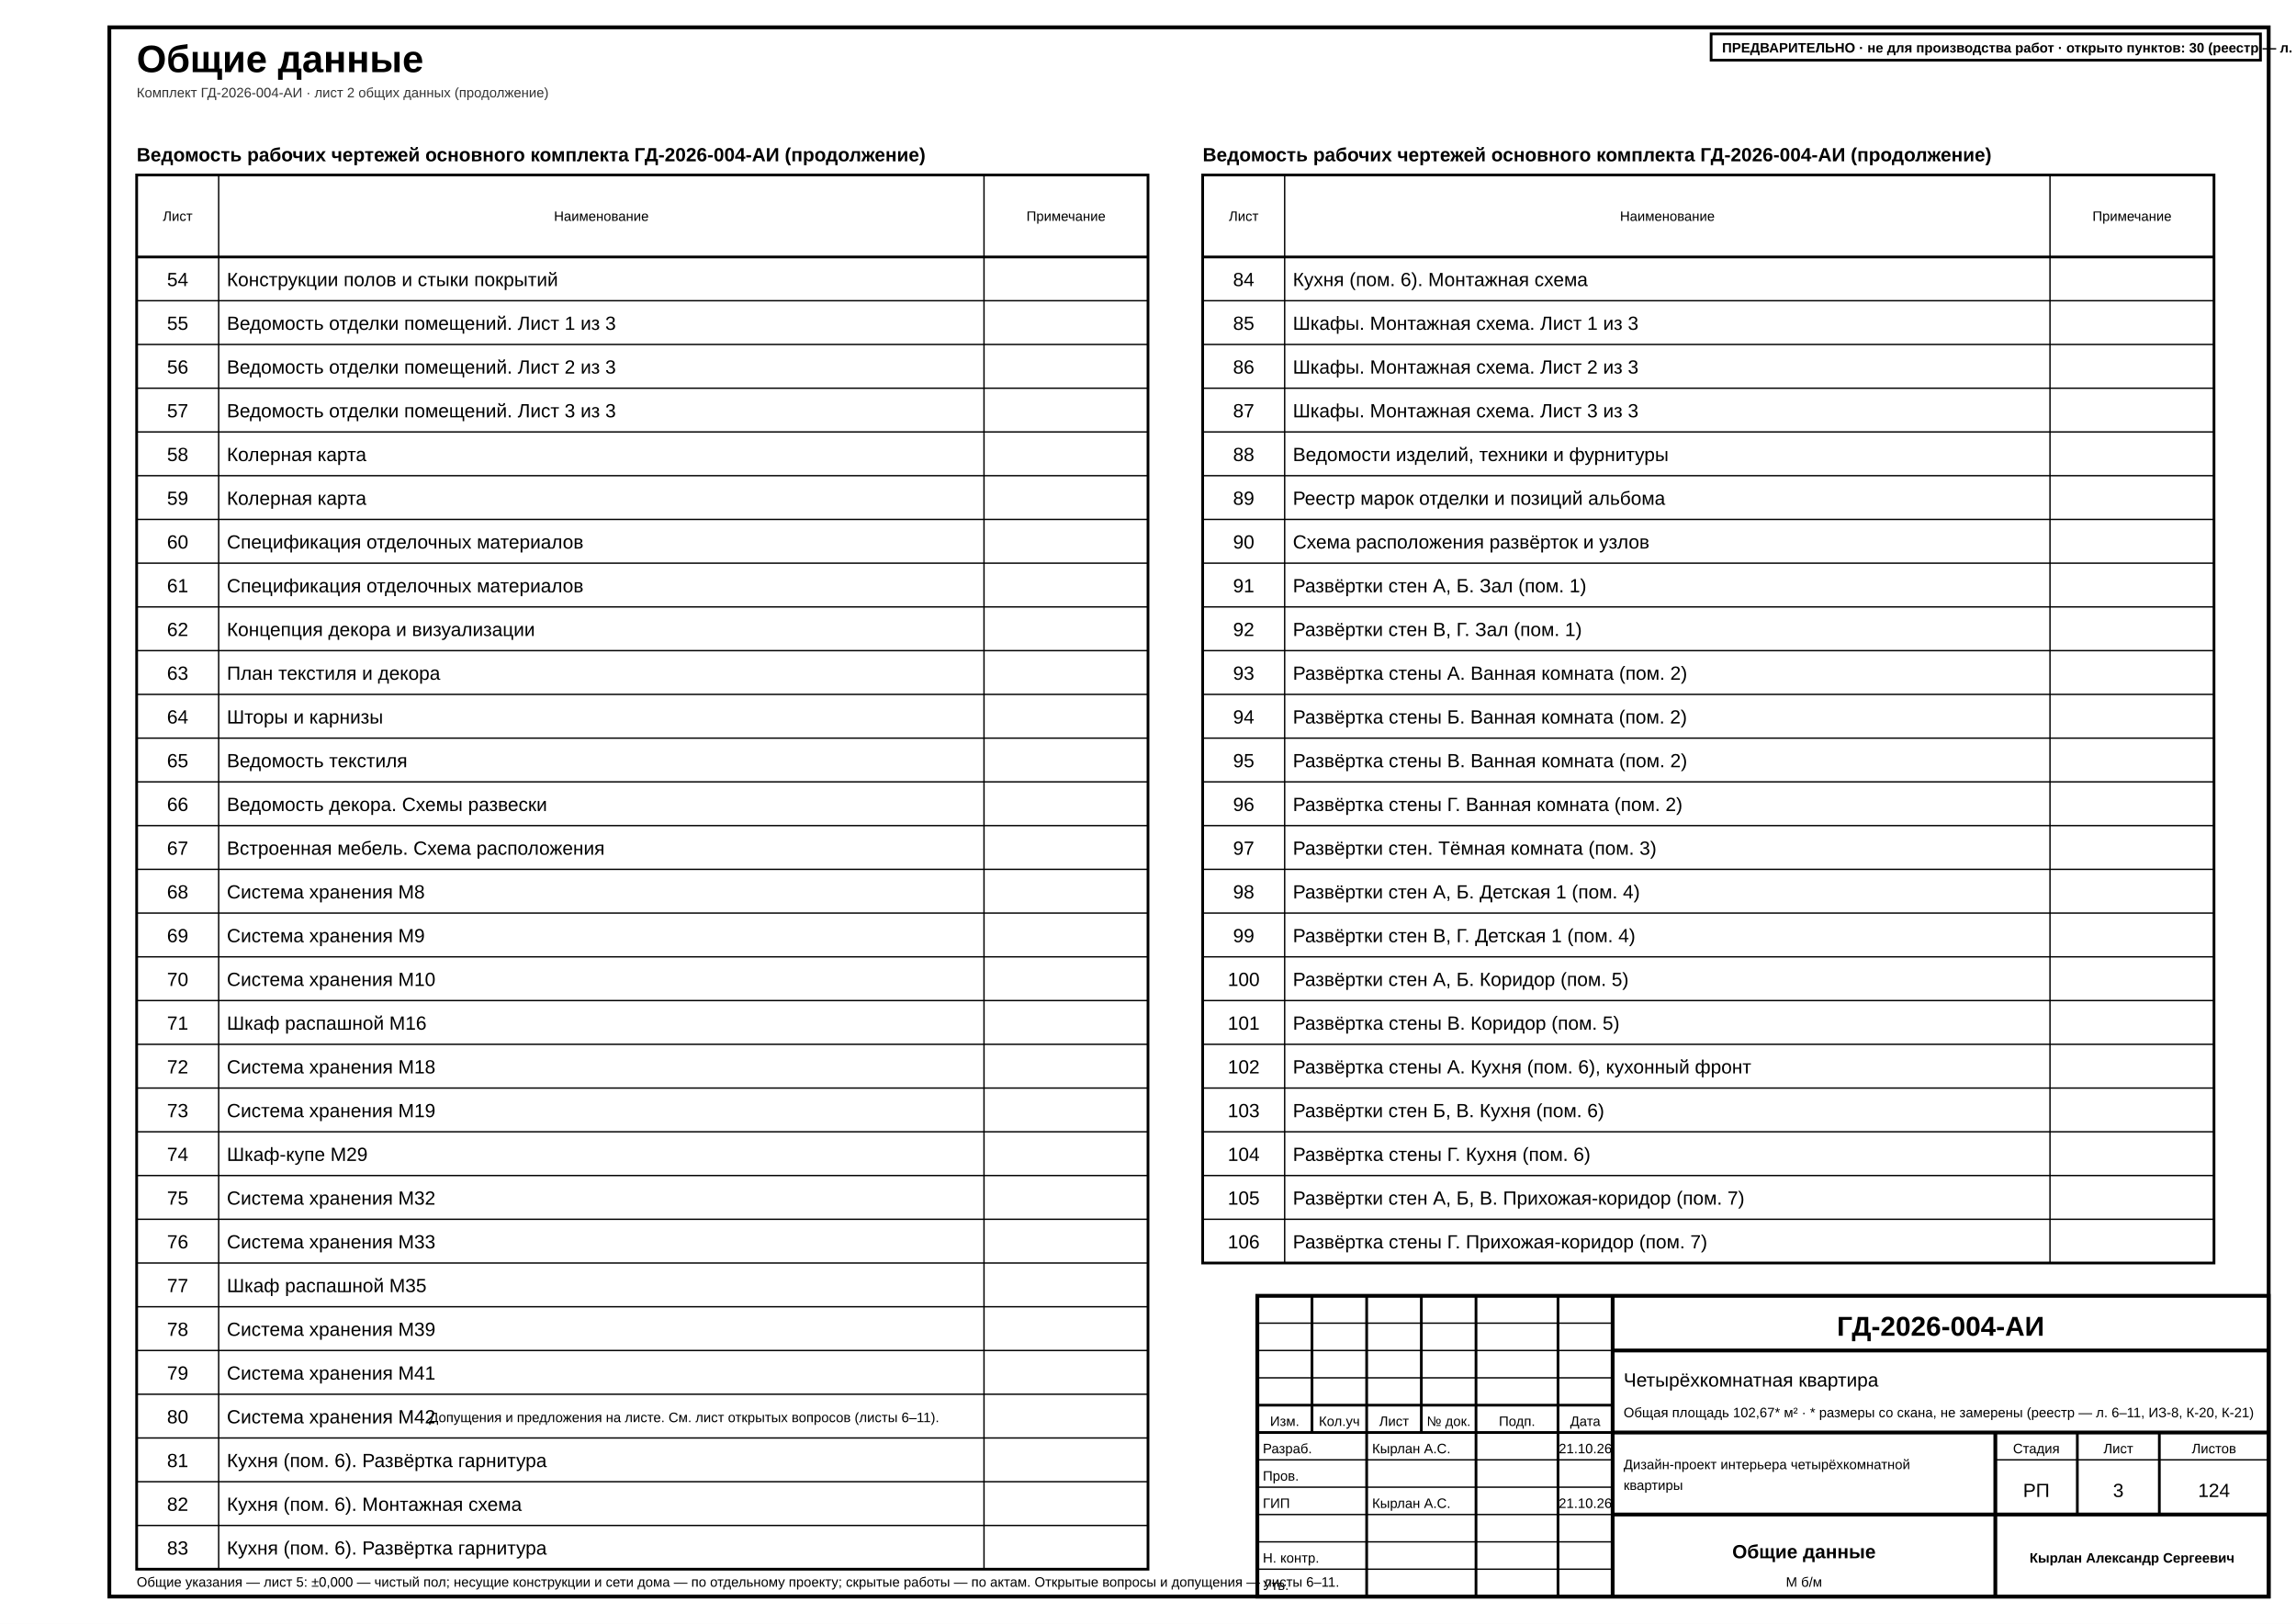
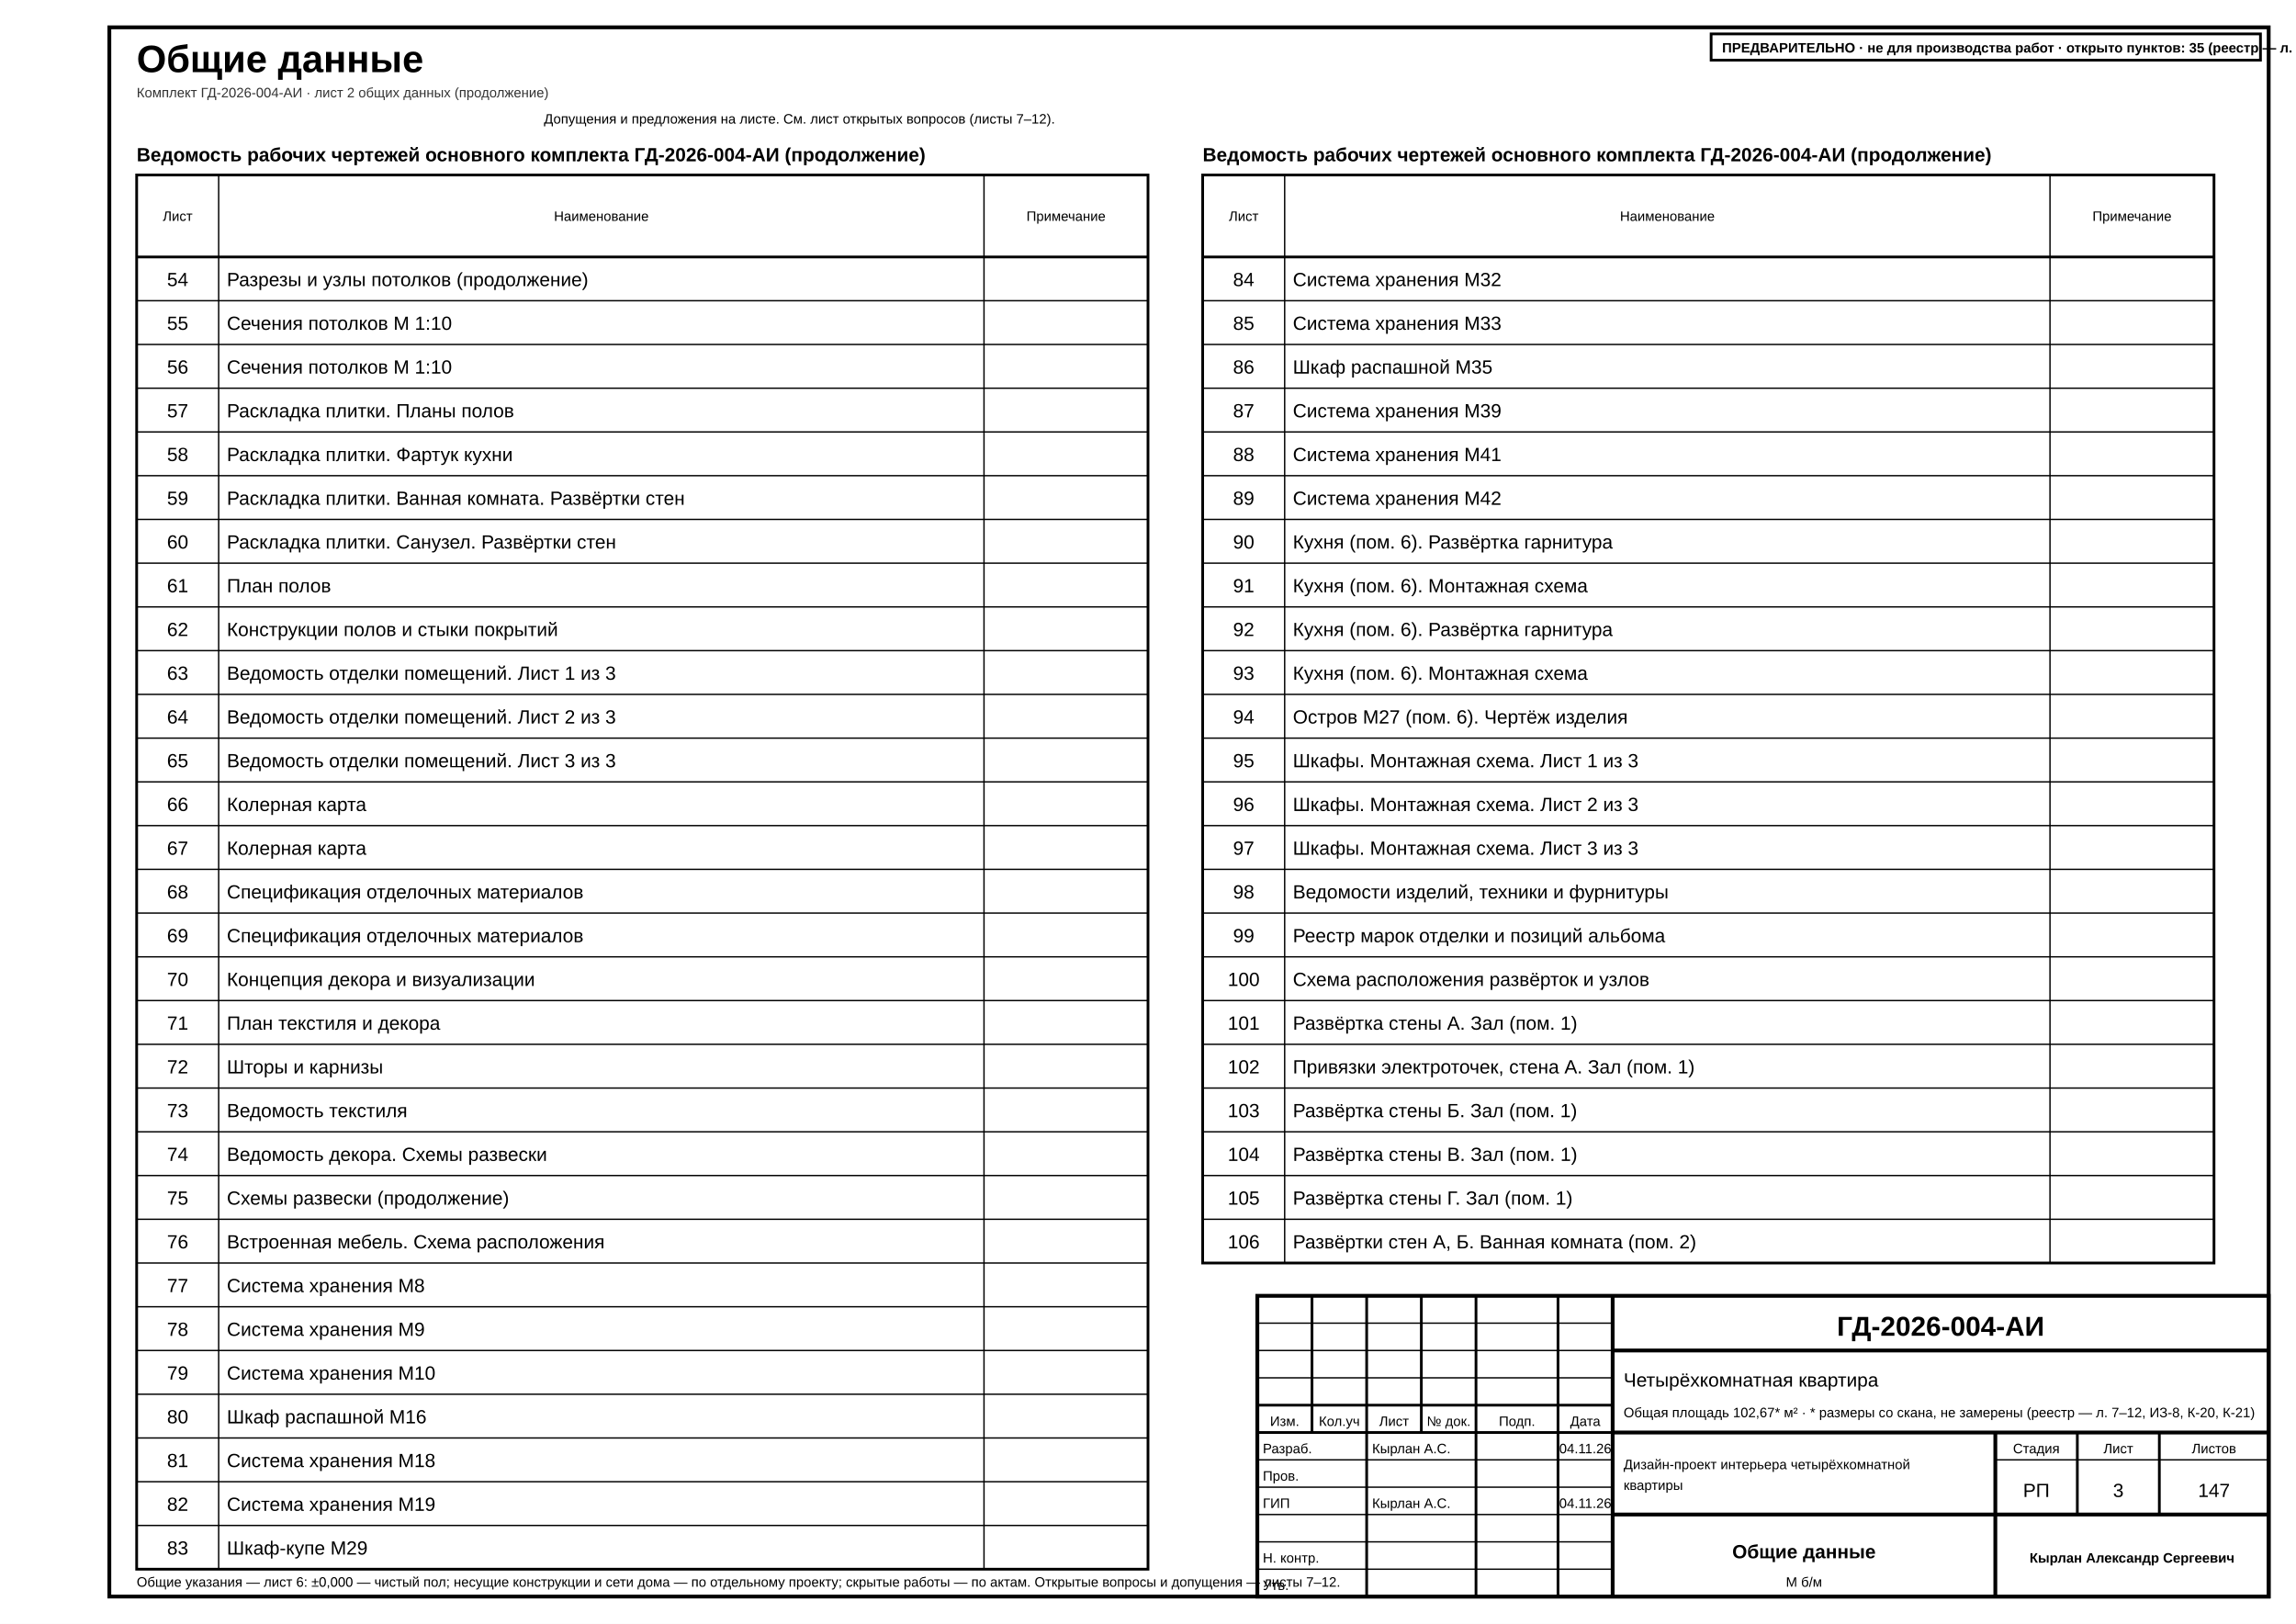
- <svg xmlns="http://www.w3.org/2000/svg" width="420mm" height="297mm" viewBox="0 0 420 297" font-family="'GOST type A','ISOCPEUR','Arial Narrow',Arial,sans-serif" data-sheet="general" data-scale="б/м">
+ <svg xmlns="http://www.w3.org/2000/svg" width="420mm" height="297mm" viewBox="0 0 420 297" font-family="'GOST type A','ISOCPEUR','Arial Narrow',Arial,sans-serif" data-title="Общие данные" data-sheet="general" data-scale="б/м">
  <rect width="420" height="297" fill="#fff" />
  <rect x="20" y="5" width="395" height="287" fill="none" stroke="#000" stroke-width="0.7" />
-   <text x="25" y="13.2" font-size="7" font-weight="700" fill="#000">Общие данные</text>
+   <g data-el="sheet-title">
+     <text x="25" y="13.2" font-size="7" font-weight="700" fill="#000">Общие данные</text>
+   </g>
  <text x="25" y="17.8" font-size="2.5" fill="#333">Комплект ГД-2026-004-АИ · лист 2 общих данных (продолжение)</text>
  <g data-el="sheet-list">
    <text x="25" y="29.5" font-size="3.5" font-weight="700" fill="#000">Ведомость рабочих чертежей основного комплекта ГД-2026-004-АИ (продолжение)</text>
    <rect x="25" y="32" width="185" height="255" fill="none" stroke="#000" stroke-width="0.5" />
    <line x1="25" y1="47" x2="210" y2="47" stroke="#000" stroke-width="0.5" />
    <text x="32.5" y="40.4" font-size="2.5" text-anchor="middle" fill="#000">Лист</text>
    <line x1="40" y1="32" x2="40" y2="287" stroke="#000" stroke-width="0.25" />
    <text x="110" y="40.4" font-size="2.5" text-anchor="middle" fill="#000">Наименование</text>
    <line x1="180" y1="32" x2="180" y2="287" stroke="#000" stroke-width="0.25" />
    <text x="195" y="40.4" font-size="2.5" text-anchor="middle" fill="#000">Примечание</text>
-     <g data-no="54" data-title="Конструкции полов и стыки покрытий">
+     <g data-no="54" data-title="Разрезы и узлы потолков (продолжение)">
      <text x="32.5" y="52.33" font-size="3.5" text-anchor="middle" fill="#000">54</text>
-       <text x="41.5" y="52.33" font-size="3.5" fill="#000">Конструкции полов и стыки покрытий</text>
+       <text x="41.5" y="52.33" font-size="3.5" fill="#000">Разрезы и узлы потолков (продолжение)</text>
    </g>
    <line x1="25" y1="55" x2="210" y2="55" stroke="#000" stroke-width="0.25" />
-     <g data-no="55" data-title="Ведомость отделки помещений. Лист 1 из 3">
+     <g data-no="55" data-title="Сечения потолков М 1:10">
      <text x="32.5" y="60.33" font-size="3.5" text-anchor="middle" fill="#000">55</text>
-       <text x="41.5" y="60.33" font-size="3.5" fill="#000">Ведомость отделки помещений. Лист 1 из 3</text>
+       <text x="41.5" y="60.33" font-size="3.5" fill="#000">Сечения потолков М 1:10</text>
    </g>
    <line x1="25" y1="63" x2="210" y2="63" stroke="#000" stroke-width="0.25" />
-     <g data-no="56" data-title="Ведомость отделки помещений. Лист 2 из 3">
+     <g data-no="56" data-title="Сечения потолков М 1:10">
      <text x="32.5" y="68.33" font-size="3.5" text-anchor="middle" fill="#000">56</text>
-       <text x="41.5" y="68.33" font-size="3.5" fill="#000">Ведомость отделки помещений. Лист 2 из 3</text>
+       <text x="41.5" y="68.33" font-size="3.5" fill="#000">Сечения потолков М 1:10</text>
    </g>
    <line x1="25" y1="71" x2="210" y2="71" stroke="#000" stroke-width="0.25" />
-     <g data-no="57" data-title="Ведомость отделки помещений. Лист 3 из 3">
+     <g data-no="57" data-title="Раскладка плитки. Планы полов">
      <text x="32.5" y="76.33" font-size="3.5" text-anchor="middle" fill="#000">57</text>
-       <text x="41.5" y="76.33" font-size="3.5" fill="#000">Ведомость отделки помещений. Лист 3 из 3</text>
+       <text x="41.5" y="76.33" font-size="3.5" fill="#000">Раскладка плитки. Планы полов</text>
    </g>
    <line x1="25" y1="79" x2="210" y2="79" stroke="#000" stroke-width="0.25" />
-     <g data-no="58" data-title="Колерная карта">
+     <g data-no="58" data-title="Раскладка плитки. Фартук кухни">
      <text x="32.5" y="84.33" font-size="3.5" text-anchor="middle" fill="#000">58</text>
-       <text x="41.5" y="84.33" font-size="3.5" fill="#000">Колерная карта</text>
+       <text x="41.5" y="84.33" font-size="3.5" fill="#000">Раскладка плитки. Фартук кухни</text>
    </g>
    <line x1="25" y1="87" x2="210" y2="87" stroke="#000" stroke-width="0.25" />
-     <g data-no="59" data-title="Колерная карта">
+     <g data-no="59" data-title="Раскладка плитки. Ванная комната. Развёртки стен">
      <text x="32.5" y="92.33" font-size="3.5" text-anchor="middle" fill="#000">59</text>
-       <text x="41.5" y="92.33" font-size="3.5" fill="#000">Колерная карта</text>
+       <text x="41.5" y="92.33" font-size="3.5" fill="#000">Раскладка плитки. Ванная комната. Развёртки стен</text>
    </g>
    <line x1="25" y1="95" x2="210" y2="95" stroke="#000" stroke-width="0.25" />
-     <g data-no="60" data-title="Спецификация отделочных материалов">
+     <g data-no="60" data-title="Раскладка плитки. Санузел. Развёртки стен">
      <text x="32.5" y="100.33" font-size="3.5" text-anchor="middle" fill="#000">60</text>
-       <text x="41.5" y="100.33" font-size="3.5" fill="#000">Спецификация отделочных материалов</text>
+       <text x="41.5" y="100.33" font-size="3.5" fill="#000">Раскладка плитки. Санузел. Развёртки стен</text>
    </g>
    <line x1="25" y1="103" x2="210" y2="103" stroke="#000" stroke-width="0.25" />
-     <g data-no="61" data-title="Спецификация отделочных материалов">
+     <g data-no="61" data-title="План полов">
      <text x="32.5" y="108.33" font-size="3.5" text-anchor="middle" fill="#000">61</text>
-       <text x="41.5" y="108.33" font-size="3.5" fill="#000">Спецификация отделочных материалов</text>
+       <text x="41.5" y="108.33" font-size="3.5" fill="#000">План полов</text>
    </g>
    <line x1="25" y1="111" x2="210" y2="111" stroke="#000" stroke-width="0.25" />
-     <g data-no="62" data-title="Концепция декора и визуализации">
+     <g data-no="62" data-title="Конструкции полов и стыки покрытий">
      <text x="32.5" y="116.33" font-size="3.5" text-anchor="middle" fill="#000">62</text>
-       <text x="41.5" y="116.33" font-size="3.5" fill="#000">Концепция декора и визуализации</text>
+       <text x="41.5" y="116.33" font-size="3.5" fill="#000">Конструкции полов и стыки покрытий</text>
    </g>
    <line x1="25" y1="119" x2="210" y2="119" stroke="#000" stroke-width="0.25" />
-     <g data-no="63" data-title="План текстиля и декора">
+     <g data-no="63" data-title="Ведомость отделки помещений. Лист 1 из 3">
      <text x="32.5" y="124.33" font-size="3.5" text-anchor="middle" fill="#000">63</text>
-       <text x="41.5" y="124.33" font-size="3.5" fill="#000">План текстиля и декора</text>
+       <text x="41.5" y="124.33" font-size="3.5" fill="#000">Ведомость отделки помещений. Лист 1 из 3</text>
    </g>
    <line x1="25" y1="127" x2="210" y2="127" stroke="#000" stroke-width="0.25" />
-     <g data-no="64" data-title="Шторы и карнизы">
+     <g data-no="64" data-title="Ведомость отделки помещений. Лист 2 из 3">
      <text x="32.5" y="132.33" font-size="3.5" text-anchor="middle" fill="#000">64</text>
-       <text x="41.5" y="132.33" font-size="3.5" fill="#000">Шторы и карнизы</text>
+       <text x="41.5" y="132.33" font-size="3.5" fill="#000">Ведомость отделки помещений. Лист 2 из 3</text>
    </g>
    <line x1="25" y1="135" x2="210" y2="135" stroke="#000" stroke-width="0.25" />
-     <g data-no="65" data-title="Ведомость текстиля">
+     <g data-no="65" data-title="Ведомость отделки помещений. Лист 3 из 3">
      <text x="32.5" y="140.33" font-size="3.5" text-anchor="middle" fill="#000">65</text>
-       <text x="41.5" y="140.33" font-size="3.5" fill="#000">Ведомость текстиля</text>
+       <text x="41.5" y="140.33" font-size="3.5" fill="#000">Ведомость отделки помещений. Лист 3 из 3</text>
    </g>
    <line x1="25" y1="143" x2="210" y2="143" stroke="#000" stroke-width="0.25" />
-     <g data-no="66" data-title="Ведомость декора. Схемы развески">
+     <g data-no="66" data-title="Колерная карта">
      <text x="32.5" y="148.33" font-size="3.5" text-anchor="middle" fill="#000">66</text>
-       <text x="41.5" y="148.33" font-size="3.5" fill="#000">Ведомость декора. Схемы развески</text>
+       <text x="41.5" y="148.33" font-size="3.5" fill="#000">Колерная карта</text>
    </g>
    <line x1="25" y1="151" x2="210" y2="151" stroke="#000" stroke-width="0.25" />
-     <g data-no="67" data-title="Встроенная мебель. Схема расположения">
+     <g data-no="67" data-title="Колерная карта">
      <text x="32.5" y="156.33" font-size="3.5" text-anchor="middle" fill="#000">67</text>
-       <text x="41.5" y="156.33" font-size="3.5" fill="#000">Встроенная мебель. Схема расположения</text>
+       <text x="41.5" y="156.33" font-size="3.5" fill="#000">Колерная карта</text>
    </g>
    <line x1="25" y1="159" x2="210" y2="159" stroke="#000" stroke-width="0.25" />
-     <g data-no="68" data-title="Система хранения М8">
+     <g data-no="68" data-title="Спецификация отделочных материалов">
      <text x="32.5" y="164.33" font-size="3.5" text-anchor="middle" fill="#000">68</text>
-       <text x="41.5" y="164.33" font-size="3.5" fill="#000">Система хранения М8</text>
+       <text x="41.5" y="164.33" font-size="3.5" fill="#000">Спецификация отделочных материалов</text>
    </g>
    <line x1="25" y1="167" x2="210" y2="167" stroke="#000" stroke-width="0.25" />
-     <g data-no="69" data-title="Система хранения М9">
+     <g data-no="69" data-title="Спецификация отделочных материалов">
      <text x="32.5" y="172.33" font-size="3.5" text-anchor="middle" fill="#000">69</text>
-       <text x="41.5" y="172.33" font-size="3.5" fill="#000">Система хранения М9</text>
+       <text x="41.5" y="172.33" font-size="3.5" fill="#000">Спецификация отделочных материалов</text>
    </g>
    <line x1="25" y1="175" x2="210" y2="175" stroke="#000" stroke-width="0.25" />
-     <g data-no="70" data-title="Система хранения М10">
+     <g data-no="70" data-title="Концепция декора и визуализации">
      <text x="32.5" y="180.33" font-size="3.5" text-anchor="middle" fill="#000">70</text>
-       <text x="41.5" y="180.33" font-size="3.5" fill="#000">Система хранения М10</text>
+       <text x="41.5" y="180.33" font-size="3.5" fill="#000">Концепция декора и визуализации</text>
    </g>
    <line x1="25" y1="183" x2="210" y2="183" stroke="#000" stroke-width="0.25" />
-     <g data-no="71" data-title="Шкаф распашной М16">
+     <g data-no="71" data-title="План текстиля и декора">
      <text x="32.5" y="188.33" font-size="3.5" text-anchor="middle" fill="#000">71</text>
-       <text x="41.5" y="188.33" font-size="3.5" fill="#000">Шкаф распашной М16</text>
+       <text x="41.5" y="188.33" font-size="3.5" fill="#000">План текстиля и декора</text>
    </g>
    <line x1="25" y1="191" x2="210" y2="191" stroke="#000" stroke-width="0.25" />
-     <g data-no="72" data-title="Система хранения М18">
+     <g data-no="72" data-title="Шторы и карнизы">
      <text x="32.5" y="196.33" font-size="3.5" text-anchor="middle" fill="#000">72</text>
-       <text x="41.5" y="196.33" font-size="3.5" fill="#000">Система хранения М18</text>
+       <text x="41.5" y="196.33" font-size="3.5" fill="#000">Шторы и карнизы</text>
    </g>
    <line x1="25" y1="199" x2="210" y2="199" stroke="#000" stroke-width="0.25" />
-     <g data-no="73" data-title="Система хранения М19">
+     <g data-no="73" data-title="Ведомость текстиля">
      <text x="32.5" y="204.33" font-size="3.5" text-anchor="middle" fill="#000">73</text>
-       <text x="41.5" y="204.33" font-size="3.5" fill="#000">Система хранения М19</text>
+       <text x="41.5" y="204.33" font-size="3.5" fill="#000">Ведомость текстиля</text>
    </g>
    <line x1="25" y1="207" x2="210" y2="207" stroke="#000" stroke-width="0.25" />
-     <g data-no="74" data-title="Шкаф-купе М29">
+     <g data-no="74" data-title="Ведомость декора. Схемы развески">
      <text x="32.5" y="212.33" font-size="3.5" text-anchor="middle" fill="#000">74</text>
-       <text x="41.5" y="212.33" font-size="3.5" fill="#000">Шкаф-купе М29</text>
+       <text x="41.5" y="212.33" font-size="3.5" fill="#000">Ведомость декора. Схемы развески</text>
    </g>
    <line x1="25" y1="215" x2="210" y2="215" stroke="#000" stroke-width="0.25" />
-     <g data-no="75" data-title="Система хранения М32">
+     <g data-no="75" data-title="Схемы развески (продолжение)">
      <text x="32.5" y="220.33" font-size="3.5" text-anchor="middle" fill="#000">75</text>
-       <text x="41.5" y="220.33" font-size="3.5" fill="#000">Система хранения М32</text>
+       <text x="41.5" y="220.33" font-size="3.5" fill="#000">Схемы развески (продолжение)</text>
    </g>
    <line x1="25" y1="223" x2="210" y2="223" stroke="#000" stroke-width="0.25" />
-     <g data-no="76" data-title="Система хранения М33">
+     <g data-no="76" data-title="Встроенная мебель. Схема расположения">
      <text x="32.5" y="228.33" font-size="3.5" text-anchor="middle" fill="#000">76</text>
-       <text x="41.5" y="228.33" font-size="3.5" fill="#000">Система хранения М33</text>
+       <text x="41.5" y="228.33" font-size="3.5" fill="#000">Встроенная мебель. Схема расположения</text>
    </g>
    <line x1="25" y1="231" x2="210" y2="231" stroke="#000" stroke-width="0.25" />
-     <g data-no="77" data-title="Шкаф распашной М35">
+     <g data-no="77" data-title="Система хранения М8">
      <text x="32.5" y="236.33" font-size="3.5" text-anchor="middle" fill="#000">77</text>
-       <text x="41.5" y="236.33" font-size="3.5" fill="#000">Шкаф распашной М35</text>
+       <text x="41.5" y="236.33" font-size="3.5" fill="#000">Система хранения М8</text>
    </g>
    <line x1="25" y1="239" x2="210" y2="239" stroke="#000" stroke-width="0.25" />
-     <g data-no="78" data-title="Система хранения М39">
+     <g data-no="78" data-title="Система хранения М9">
      <text x="32.5" y="244.33" font-size="3.5" text-anchor="middle" fill="#000">78</text>
-       <text x="41.5" y="244.33" font-size="3.5" fill="#000">Система хранения М39</text>
+       <text x="41.5" y="244.33" font-size="3.5" fill="#000">Система хранения М9</text>
    </g>
    <line x1="25" y1="247" x2="210" y2="247" stroke="#000" stroke-width="0.25" />
-     <g data-no="79" data-title="Система хранения М41">
+     <g data-no="79" data-title="Система хранения М10">
      <text x="32.5" y="252.33" font-size="3.5" text-anchor="middle" fill="#000">79</text>
-       <text x="41.5" y="252.33" font-size="3.5" fill="#000">Система хранения М41</text>
+       <text x="41.5" y="252.33" font-size="3.5" fill="#000">Система хранения М10</text>
    </g>
    <line x1="25" y1="255" x2="210" y2="255" stroke="#000" stroke-width="0.25" />
-     <g data-no="80" data-title="Система хранения М42">
+     <g data-no="80" data-title="Шкаф распашной М16">
      <text x="32.5" y="260.33" font-size="3.5" text-anchor="middle" fill="#000">80</text>
-       <text x="41.5" y="260.33" font-size="3.5" fill="#000">Система хранения М42</text>
+       <text x="41.5" y="260.33" font-size="3.5" fill="#000">Шкаф распашной М16</text>
    </g>
    <line x1="25" y1="263" x2="210" y2="263" stroke="#000" stroke-width="0.25" />
-     <g data-no="81" data-title="Кухня (пом. 6). Развёртка гарнитура">
+     <g data-no="81" data-title="Система хранения М18">
      <text x="32.5" y="268.33" font-size="3.5" text-anchor="middle" fill="#000">81</text>
-       <text x="41.5" y="268.33" font-size="3.5" fill="#000">Кухня (пом. 6). Развёртка гарнитура</text>
+       <text x="41.5" y="268.33" font-size="3.5" fill="#000">Система хранения М18</text>
    </g>
    <line x1="25" y1="271" x2="210" y2="271" stroke="#000" stroke-width="0.25" />
-     <g data-no="82" data-title="Кухня (пом. 6). Монтажная схема">
+     <g data-no="82" data-title="Система хранения М19">
      <text x="32.5" y="276.33" font-size="3.5" text-anchor="middle" fill="#000">82</text>
-       <text x="41.5" y="276.33" font-size="3.5" fill="#000">Кухня (пом. 6). Монтажная схема</text>
+       <text x="41.5" y="276.33" font-size="3.5" fill="#000">Система хранения М19</text>
    </g>
    <line x1="25" y1="279" x2="210" y2="279" stroke="#000" stroke-width="0.25" />
-     <g data-no="83" data-title="Кухня (пом. 6). Развёртка гарнитура">
+     <g data-no="83" data-title="Шкаф-купе М29">
      <text x="32.5" y="284.33" font-size="3.5" text-anchor="middle" fill="#000">83</text>
-       <text x="41.5" y="284.33" font-size="3.5" fill="#000">Кухня (пом. 6). Развёртка гарнитура</text>
+       <text x="41.5" y="284.33" font-size="3.5" fill="#000">Шкаф-купе М29</text>
    </g>
  </g>
  <g data-el="sheet-list">
    <text x="220" y="29.5" font-size="3.5" font-weight="700" fill="#000">Ведомость рабочих чертежей основного комплекта ГД-2026-004-АИ (продолжение)</text>
    <rect x="220" y="32" width="185" height="199" fill="none" stroke="#000" stroke-width="0.5" />
    <line x1="220" y1="47" x2="405" y2="47" stroke="#000" stroke-width="0.5" />
    <text x="227.5" y="40.4" font-size="2.5" text-anchor="middle" fill="#000">Лист</text>
    <line x1="235" y1="32" x2="235" y2="231" stroke="#000" stroke-width="0.25" />
    <text x="305" y="40.4" font-size="2.5" text-anchor="middle" fill="#000">Наименование</text>
    <line x1="375" y1="32" x2="375" y2="231" stroke="#000" stroke-width="0.25" />
    <text x="390" y="40.4" font-size="2.5" text-anchor="middle" fill="#000">Примечание</text>
-     <g data-no="84" data-title="Кухня (пом. 6). Монтажная схема">
+     <g data-no="84" data-title="Система хранения М32">
      <text x="227.5" y="52.33" font-size="3.5" text-anchor="middle" fill="#000">84</text>
-       <text x="236.5" y="52.33" font-size="3.5" fill="#000">Кухня (пом. 6). Монтажная схема</text>
+       <text x="236.5" y="52.33" font-size="3.5" fill="#000">Система хранения М32</text>
    </g>
    <line x1="220" y1="55" x2="405" y2="55" stroke="#000" stroke-width="0.25" />
-     <g data-no="85" data-title="Шкафы. Монтажная схема. Лист 1 из 3">
+     <g data-no="85" data-title="Система хранения М33">
      <text x="227.5" y="60.33" font-size="3.5" text-anchor="middle" fill="#000">85</text>
-       <text x="236.5" y="60.33" font-size="3.5" fill="#000">Шкафы. Монтажная схема. Лист 1 из 3</text>
+       <text x="236.5" y="60.33" font-size="3.5" fill="#000">Система хранения М33</text>
    </g>
    <line x1="220" y1="63" x2="405" y2="63" stroke="#000" stroke-width="0.25" />
-     <g data-no="86" data-title="Шкафы. Монтажная схема. Лист 2 из 3">
+     <g data-no="86" data-title="Шкаф распашной М35">
      <text x="227.5" y="68.33" font-size="3.5" text-anchor="middle" fill="#000">86</text>
-       <text x="236.5" y="68.33" font-size="3.5" fill="#000">Шкафы. Монтажная схема. Лист 2 из 3</text>
+       <text x="236.5" y="68.33" font-size="3.5" fill="#000">Шкаф распашной М35</text>
    </g>
    <line x1="220" y1="71" x2="405" y2="71" stroke="#000" stroke-width="0.25" />
-     <g data-no="87" data-title="Шкафы. Монтажная схема. Лист 3 из 3">
+     <g data-no="87" data-title="Система хранения М39">
      <text x="227.5" y="76.33" font-size="3.5" text-anchor="middle" fill="#000">87</text>
-       <text x="236.5" y="76.33" font-size="3.5" fill="#000">Шкафы. Монтажная схема. Лист 3 из 3</text>
+       <text x="236.5" y="76.33" font-size="3.5" fill="#000">Система хранения М39</text>
    </g>
    <line x1="220" y1="79" x2="405" y2="79" stroke="#000" stroke-width="0.25" />
-     <g data-no="88" data-title="Ведомости изделий, техники и фурнитуры">
+     <g data-no="88" data-title="Система хранения М41">
      <text x="227.5" y="84.33" font-size="3.5" text-anchor="middle" fill="#000">88</text>
-       <text x="236.5" y="84.33" font-size="3.5" fill="#000">Ведомости изделий, техники и фурнитуры</text>
+       <text x="236.5" y="84.33" font-size="3.5" fill="#000">Система хранения М41</text>
    </g>
    <line x1="220" y1="87" x2="405" y2="87" stroke="#000" stroke-width="0.25" />
-     <g data-no="89" data-title="Реестр марок отделки и позиций альбома">
+     <g data-no="89" data-title="Система хранения М42">
      <text x="227.5" y="92.33" font-size="3.5" text-anchor="middle" fill="#000">89</text>
-       <text x="236.5" y="92.33" font-size="3.5" fill="#000">Реестр марок отделки и позиций альбома</text>
+       <text x="236.5" y="92.33" font-size="3.5" fill="#000">Система хранения М42</text>
    </g>
    <line x1="220" y1="95" x2="405" y2="95" stroke="#000" stroke-width="0.25" />
-     <g data-no="90" data-title="Схема расположения развёрток и узлов">
+     <g data-no="90" data-title="Кухня (пом. 6). Развёртка гарнитура">
      <text x="227.5" y="100.33" font-size="3.5" text-anchor="middle" fill="#000">90</text>
-       <text x="236.5" y="100.33" font-size="3.5" fill="#000">Схема расположения развёрток и узлов</text>
+       <text x="236.5" y="100.33" font-size="3.5" fill="#000">Кухня (пом. 6). Развёртка гарнитура</text>
    </g>
    <line x1="220" y1="103" x2="405" y2="103" stroke="#000" stroke-width="0.25" />
-     <g data-no="91" data-title="Развёртки стен А, Б. Зал (пом. 1)">
+     <g data-no="91" data-title="Кухня (пом. 6). Монтажная схема">
      <text x="227.5" y="108.33" font-size="3.5" text-anchor="middle" fill="#000">91</text>
-       <text x="236.5" y="108.33" font-size="3.5" fill="#000">Развёртки стен А, Б. Зал (пом. 1)</text>
+       <text x="236.5" y="108.33" font-size="3.5" fill="#000">Кухня (пом. 6). Монтажная схема</text>
    </g>
    <line x1="220" y1="111" x2="405" y2="111" stroke="#000" stroke-width="0.25" />
-     <g data-no="92" data-title="Развёртки стен В, Г. Зал (пом. 1)">
+     <g data-no="92" data-title="Кухня (пом. 6). Развёртка гарнитура">
      <text x="227.5" y="116.33" font-size="3.5" text-anchor="middle" fill="#000">92</text>
-       <text x="236.5" y="116.33" font-size="3.5" fill="#000">Развёртки стен В, Г. Зал (пом. 1)</text>
+       <text x="236.5" y="116.33" font-size="3.5" fill="#000">Кухня (пом. 6). Развёртка гарнитура</text>
    </g>
    <line x1="220" y1="119" x2="405" y2="119" stroke="#000" stroke-width="0.25" />
-     <g data-no="93" data-title="Развёртка стены А. Ванная комната (пом. 2)">
+     <g data-no="93" data-title="Кухня (пом. 6). Монтажная схема">
      <text x="227.5" y="124.33" font-size="3.5" text-anchor="middle" fill="#000">93</text>
-       <text x="236.5" y="124.33" font-size="3.5" fill="#000">Развёртка стены А. Ванная комната (пом. 2)</text>
+       <text x="236.5" y="124.33" font-size="3.5" fill="#000">Кухня (пом. 6). Монтажная схема</text>
    </g>
    <line x1="220" y1="127" x2="405" y2="127" stroke="#000" stroke-width="0.25" />
-     <g data-no="94" data-title="Развёртка стены Б. Ванная комната (пом. 2)">
+     <g data-no="94" data-title="Остров М27 (пом. 6). Чертёж изделия">
      <text x="227.5" y="132.33" font-size="3.5" text-anchor="middle" fill="#000">94</text>
-       <text x="236.5" y="132.33" font-size="3.5" fill="#000">Развёртка стены Б. Ванная комната (пом. 2)</text>
+       <text x="236.5" y="132.33" font-size="3.5" fill="#000">Остров М27 (пом. 6). Чертёж изделия</text>
    </g>
    <line x1="220" y1="135" x2="405" y2="135" stroke="#000" stroke-width="0.25" />
-     <g data-no="95" data-title="Развёртка стены В. Ванная комната (пом. 2)">
+     <g data-no="95" data-title="Шкафы. Монтажная схема. Лист 1 из 3">
      <text x="227.5" y="140.33" font-size="3.5" text-anchor="middle" fill="#000">95</text>
-       <text x="236.5" y="140.33" font-size="3.5" fill="#000">Развёртка стены В. Ванная комната (пом. 2)</text>
+       <text x="236.5" y="140.33" font-size="3.5" fill="#000">Шкафы. Монтажная схема. Лист 1 из 3</text>
    </g>
    <line x1="220" y1="143" x2="405" y2="143" stroke="#000" stroke-width="0.25" />
-     <g data-no="96" data-title="Развёртка стены Г. Ванная комната (пом. 2)">
+     <g data-no="96" data-title="Шкафы. Монтажная схема. Лист 2 из 3">
      <text x="227.5" y="148.33" font-size="3.5" text-anchor="middle" fill="#000">96</text>
-       <text x="236.5" y="148.33" font-size="3.5" fill="#000">Развёртка стены Г. Ванная комната (пом. 2)</text>
+       <text x="236.5" y="148.33" font-size="3.5" fill="#000">Шкафы. Монтажная схема. Лист 2 из 3</text>
    </g>
    <line x1="220" y1="151" x2="405" y2="151" stroke="#000" stroke-width="0.25" />
-     <g data-no="97" data-title="Развёртки стен. Тёмная комната (пом. 3)">
+     <g data-no="97" data-title="Шкафы. Монтажная схема. Лист 3 из 3">
      <text x="227.5" y="156.33" font-size="3.5" text-anchor="middle" fill="#000">97</text>
-       <text x="236.5" y="156.33" font-size="3.5" fill="#000">Развёртки стен. Тёмная комната (пом. 3)</text>
+       <text x="236.5" y="156.33" font-size="3.5" fill="#000">Шкафы. Монтажная схема. Лист 3 из 3</text>
    </g>
    <line x1="220" y1="159" x2="405" y2="159" stroke="#000" stroke-width="0.25" />
-     <g data-no="98" data-title="Развёртки стен А, Б. Детская 1 (пом. 4)">
+     <g data-no="98" data-title="Ведомости изделий, техники и фурнитуры">
      <text x="227.5" y="164.33" font-size="3.5" text-anchor="middle" fill="#000">98</text>
-       <text x="236.5" y="164.33" font-size="3.5" fill="#000">Развёртки стен А, Б. Детская 1 (пом. 4)</text>
+       <text x="236.5" y="164.33" font-size="3.5" fill="#000">Ведомости изделий, техники и фурнитуры</text>
    </g>
    <line x1="220" y1="167" x2="405" y2="167" stroke="#000" stroke-width="0.25" />
-     <g data-no="99" data-title="Развёртки стен В, Г. Детская 1 (пом. 4)">
+     <g data-no="99" data-title="Реестр марок отделки и позиций альбома">
      <text x="227.5" y="172.33" font-size="3.5" text-anchor="middle" fill="#000">99</text>
-       <text x="236.5" y="172.33" font-size="3.5" fill="#000">Развёртки стен В, Г. Детская 1 (пом. 4)</text>
+       <text x="236.5" y="172.33" font-size="3.5" fill="#000">Реестр марок отделки и позиций альбома</text>
    </g>
    <line x1="220" y1="175" x2="405" y2="175" stroke="#000" stroke-width="0.25" />
-     <g data-no="100" data-title="Развёртки стен А, Б. Коридор (пом. 5)">
+     <g data-no="100" data-title="Схема расположения развёрток и узлов">
      <text x="227.5" y="180.33" font-size="3.5" text-anchor="middle" fill="#000">100</text>
-       <text x="236.5" y="180.33" font-size="3.5" fill="#000">Развёртки стен А, Б. Коридор (пом. 5)</text>
+       <text x="236.5" y="180.33" font-size="3.5" fill="#000">Схема расположения развёрток и узлов</text>
    </g>
    <line x1="220" y1="183" x2="405" y2="183" stroke="#000" stroke-width="0.25" />
-     <g data-no="101" data-title="Развёртка стены В. Коридор (пом. 5)">
+     <g data-no="101" data-title="Развёртка стены А. Зал (пом. 1)">
      <text x="227.5" y="188.33" font-size="3.5" text-anchor="middle" fill="#000">101</text>
-       <text x="236.5" y="188.33" font-size="3.5" fill="#000">Развёртка стены В. Коридор (пом. 5)</text>
+       <text x="236.5" y="188.33" font-size="3.5" fill="#000">Развёртка стены А. Зал (пом. 1)</text>
    </g>
    <line x1="220" y1="191" x2="405" y2="191" stroke="#000" stroke-width="0.25" />
-     <g data-no="102" data-title="Развёртка стены А. Кухня (пом. 6), кухонный фронт">
+     <g data-no="102" data-title="Привязки электроточек, стена А. Зал (пом. 1)">
      <text x="227.5" y="196.33" font-size="3.5" text-anchor="middle" fill="#000">102</text>
-       <text x="236.5" y="196.33" font-size="3.5" fill="#000">Развёртка стены А. Кухня (пом. 6), кухонный фронт</text>
+       <text x="236.5" y="196.33" font-size="3.5" fill="#000">Привязки электроточек, стена А. Зал (пом. 1)</text>
    </g>
    <line x1="220" y1="199" x2="405" y2="199" stroke="#000" stroke-width="0.25" />
-     <g data-no="103" data-title="Развёртки стен Б, В. Кухня (пом. 6)">
+     <g data-no="103" data-title="Развёртка стены Б. Зал (пом. 1)">
      <text x="227.5" y="204.33" font-size="3.5" text-anchor="middle" fill="#000">103</text>
-       <text x="236.5" y="204.33" font-size="3.5" fill="#000">Развёртки стен Б, В. Кухня (пом. 6)</text>
+       <text x="236.5" y="204.33" font-size="3.5" fill="#000">Развёртка стены Б. Зал (пом. 1)</text>
    </g>
    <line x1="220" y1="207" x2="405" y2="207" stroke="#000" stroke-width="0.25" />
-     <g data-no="104" data-title="Развёртка стены Г. Кухня (пом. 6)">
+     <g data-no="104" data-title="Развёртка стены В. Зал (пом. 1)">
      <text x="227.5" y="212.33" font-size="3.5" text-anchor="middle" fill="#000">104</text>
-       <text x="236.5" y="212.33" font-size="3.5" fill="#000">Развёртка стены Г. Кухня (пом. 6)</text>
+       <text x="236.5" y="212.33" font-size="3.5" fill="#000">Развёртка стены В. Зал (пом. 1)</text>
    </g>
    <line x1="220" y1="215" x2="405" y2="215" stroke="#000" stroke-width="0.25" />
-     <g data-no="105" data-title="Развёртки стен А, Б, В. Прихожая-коридор (пом. 7)">
+     <g data-no="105" data-title="Развёртка стены Г. Зал (пом. 1)">
      <text x="227.5" y="220.33" font-size="3.5" text-anchor="middle" fill="#000">105</text>
-       <text x="236.5" y="220.33" font-size="3.5" fill="#000">Развёртки стен А, Б, В. Прихожая-коридор (пом. 7)</text>
+       <text x="236.5" y="220.33" font-size="3.5" fill="#000">Развёртка стены Г. Зал (пом. 1)</text>
    </g>
    <line x1="220" y1="223" x2="405" y2="223" stroke="#000" stroke-width="0.25" />
-     <g data-no="106" data-title="Развёртка стены Г. Прихожая-коридор (пом. 7)">
+     <g data-no="106" data-title="Развёртки стен А, Б. Ванная комната (пом. 2)">
      <text x="227.5" y="228.33" font-size="3.5" text-anchor="middle" fill="#000">106</text>
-       <text x="236.5" y="228.33" font-size="3.5" fill="#000">Развёртка стены Г. Прихожая-коридор (пом. 7)</text>
+       <text x="236.5" y="228.33" font-size="3.5" fill="#000">Развёртки стен А, Б. Ванная комната (пом. 2)</text>
    </g>
  </g>
  <g data-deviation="sheets-count-every-sheet" />
  <g data-deviation="scale-in-stamp" />
  <g data-deviation="elevation-1:40" />
  <g data-deviation="dim-font-2.5" />
  <g data-deviation="room-circle-8" />
  <g data-el="general-ref">
-     <text x="25" y="290.2" font-size="2.5" textLength="183.55" lengthAdjust="spacingAndGlyphs" fill="#000">Общие указания — лист 5: ±0,000 — чистый пол; несущие конструкции и сети дома — по отдельному проекту; скрытые работы — по актам. Открытые вопросы и допущения — листы 6–11.</text>
-     <g data-el="open-issues-ref" data-target="6" />
+     <text x="25" y="290.2" font-size="2.5" textLength="183.55" lengthAdjust="spacingAndGlyphs" data-fit="203" fill="#000">Общие указания — лист 6: ±0,000 — чистый пол; несущие конструкции и сети дома — по отдельному проекту; скрытые работы — по актам. Открытые вопросы и допущения — листы 7–12.</text>
+     <g data-el="open-issues-ref" data-target="7" />
  </g>
  <g data-el="assumed-notes" data-flags="" data-ids="ИЗ-8 К-3 К-20 К-21 К-24 К-25" data-level="3">
-     <text x="78.5" y="260.1" font-size="2.5" fill="#000">Допущения и предложения на листе. См. лист открытых вопросов (листы 6–11).</text>
+     <text x="99.5" y="22.6" font-size="2.5" fill="#000">Допущения и предложения на листе. См. лист открытых вопросов (листы 7–12).</text>
  </g>
  <g data-el="stamp">
    <rect x="230" y="237" width="185" height="55" fill="none" stroke="#000" stroke-width="0.7" />
    <line x1="230" y1="242" x2="295" y2="242" stroke="#000" stroke-width="0.25" />
    <line x1="230" y1="247" x2="295" y2="247" stroke="#000" stroke-width="0.25" />
    <line x1="230" y1="252" x2="295" y2="252" stroke="#000" stroke-width="0.25" />
    <line x1="230" y1="257" x2="295" y2="257" stroke="#000" stroke-width="0.5" />
    <line x1="230" y1="262" x2="295" y2="262" stroke="#000" stroke-width="0.5" />
    <line x1="230" y1="267" x2="295" y2="267" stroke="#000" stroke-width="0.25" />
    <line x1="230" y1="272" x2="295" y2="272" stroke="#000" stroke-width="0.25" />
    <line x1="230" y1="277" x2="295" y2="277" stroke="#000" stroke-width="0.25" />
    <line x1="230" y1="282" x2="295" y2="282" stroke="#000" stroke-width="0.25" />
    <line x1="230" y1="287" x2="295" y2="287" stroke="#000" stroke-width="0.25" />
    <line x1="240" y1="237" x2="240" y2="262" stroke="#000" stroke-width="0.5" />
    <line x1="250" y1="237" x2="250" y2="262" stroke="#000" stroke-width="0.5" />
    <line x1="260" y1="237" x2="260" y2="262" stroke="#000" stroke-width="0.5" />
    <line x1="270" y1="237" x2="270" y2="262" stroke="#000" stroke-width="0.5" />
    <line x1="285" y1="237" x2="285" y2="262" stroke="#000" stroke-width="0.5" />
    <line x1="250" y1="262" x2="250" y2="292" stroke="#000" stroke-width="0.5" />
    <line x1="270" y1="262" x2="270" y2="292" stroke="#000" stroke-width="0.5" />
    <line x1="285" y1="262" x2="285" y2="292" stroke="#000" stroke-width="0.5" />
    <line x1="295" y1="237" x2="295" y2="292" stroke="#000" stroke-width="0.7" />
-     <text x="235" y="260.8" font-size="2.5" text-anchor="middle" fill="#000">Изм.</text>
-     <text x="245" y="260.8" font-size="2.5" text-anchor="middle" fill="#000">Кол.уч</text>
-     <text x="255" y="260.8" font-size="2.5" text-anchor="middle" fill="#000">Лист</text>
-     <text x="265" y="260.8" font-size="2.5" text-anchor="middle" fill="#000">№ док.</text>
-     <text x="277.5" y="260.8" font-size="2.5" text-anchor="middle" fill="#000">Подп.</text>
-     <text x="290" y="260.8" font-size="2.5" text-anchor="middle" fill="#000">Дата</text>
-     <text x="231" y="265.8" font-size="2.5" fill="#000">Разраб.</text>
-     <text x="251" y="265.8" font-size="2.5" fill="#000">Кырлан А.С.</text>
-     <text x="290" y="265.8" font-size="2.5" text-anchor="middle" textLength="7.98" lengthAdjust="spacingAndGlyphs" fill="#000">21.10.26</text>
-     <text x="231" y="270.8" font-size="2.5" fill="#000">Пров.</text>
-     <text x="231" y="275.8" font-size="2.5" fill="#000">ГИП</text>
-     <text x="251" y="275.8" font-size="2.5" fill="#000">Кырлан А.С.</text>
-     <text x="290" y="275.8" font-size="2.5" text-anchor="middle" textLength="7.98" lengthAdjust="spacingAndGlyphs" fill="#000">21.10.26</text>
-     <text x="231" y="285.8" font-size="2.5" fill="#000">Н. контр.</text>
-     <text x="231" y="290.8" font-size="2.5" fill="#000">Утв.</text>
-     <text x="355" y="244.3" font-size="5" text-anchor="middle" font-weight="700" fill="#000">ГД-2026-004-АИ</text>
+     <text x="235" y="260.8" font-size="2.5" text-anchor="middle" data-fit="9" fill="#000">Изм.</text>
+     <text x="245" y="260.8" font-size="2.5" text-anchor="middle" data-fit="9" fill="#000">Кол.уч</text>
+     <text x="255" y="260.8" font-size="2.5" text-anchor="middle" data-fit="9" fill="#000">Лист</text>
+     <text x="265" y="260.8" font-size="2.5" text-anchor="middle" data-fit="9" fill="#000">№ док.</text>
+     <text x="277.5" y="260.8" font-size="2.5" text-anchor="middle" data-fit="14" fill="#000">Подп.</text>
+     <text x="290" y="260.8" font-size="2.5" text-anchor="middle" data-fit="9" fill="#000">Дата</text>
+     <text x="231" y="265.8" font-size="2.5" data-fit="18" fill="#000">Разраб.</text>
+     <text x="251" y="265.8" font-size="2.5" data-fit="18" fill="#000">Кырлан А.С.</text>
+     <text x="290" y="265.8" font-size="2.5" text-anchor="middle" textLength="7.98" lengthAdjust="spacingAndGlyphs" data-fit="8.6" fill="#000">04.11.26</text>
+     <text x="231" y="270.8" font-size="2.5" data-fit="18" fill="#000">Пров.</text>
+     <text x="231" y="275.8" font-size="2.5" data-fit="18" fill="#000">ГИП</text>
+     <text x="251" y="275.8" font-size="2.5" data-fit="18" fill="#000">Кырлан А.С.</text>
+     <text x="290" y="275.8" font-size="2.5" text-anchor="middle" textLength="7.98" lengthAdjust="spacingAndGlyphs" data-fit="8.6" fill="#000">04.11.26</text>
+     <text x="231" y="285.8" font-size="2.5" data-fit="18" fill="#000">Н. контр.</text>
+     <text x="231" y="290.8" font-size="2.5" data-fit="18" fill="#000">Утв.</text>
+     <text x="355" y="244.3" font-size="5" text-anchor="middle" font-weight="700" data-fit="116" fill="#000">ГД-2026-004-АИ</text>
    <line x1="295" y1="247" x2="415" y2="247" stroke="#000" stroke-width="0.7" />
-     <text x="297" y="253.6" font-size="3.5" fill="#000">Четырёхкомнатная квартира</text>
-     <text x="297" y="259.2" font-size="2.5" textLength="98.65" lengthAdjust="spacingAndGlyphs" fill="#000">Общая площадь 102,67* м² · * размеры со скана, не замерены (реестр — л. 6–11, ИЗ-8, К-20, К-21)</text>
+     <text x="297" y="253.6" font-size="3.5" data-fit="116" fill="#000">Четырёхкомнатная квартира</text>
+     <text x="297" y="259.2" font-size="2.5" textLength="96.71" lengthAdjust="spacingAndGlyphs" data-fit="116" fill="#000">Общая площадь 102,67* м² · * размеры со скана, не замерены (реестр — л. 7–12, ИЗ-8, К-20, К-21)</text>
    <line x1="295" y1="262" x2="415" y2="262" stroke="#000" stroke-width="0.7" />
-     <text x="297" y="268.7" font-size="2.5" fill="#000">Дизайн-проект интерьера четырёхкомнатной</text>
-     <text x="297" y="272.5" font-size="2.5" fill="#000">квартиры</text>
+     <text x="297" y="268.7" font-size="2.5" data-fit="66" fill="#000">Дизайн-проект интерьера четырёхкомнатной</text>
+     <text x="297" y="272.5" font-size="2.5" data-fit="66" fill="#000">квартиры</text>
    <line x1="365" y1="262" x2="365" y2="292" stroke="#000" stroke-width="0.7" />
    <line x1="365" y1="267" x2="415" y2="267" stroke="#000" stroke-width="0.25" />
    <line x1="380" y1="262" x2="380" y2="277" stroke="#000" stroke-width="0.5" />
    <line x1="395" y1="262" x2="395" y2="277" stroke="#000" stroke-width="0.5" />
-     <text x="372.5" y="265.8" font-size="2.5" text-anchor="middle" fill="#000">Стадия</text>
+     <text x="372.5" y="265.8" font-size="2.5" text-anchor="middle" data-fit="14" fill="#000">Стадия</text>
    <text x="387.5" y="265.8" font-size="2.5" text-anchor="middle" fill="#000">Лист</text>
    <text x="405" y="265.8" font-size="2.5" text-anchor="middle" fill="#000">Листов</text>
    <text x="372.5" y="273.8" font-size="3.5" text-anchor="middle" fill="#000">РП</text>
    <text x="387.5" y="273.8" font-size="3.5" text-anchor="middle" fill="#000">3</text>
-     <text x="405" y="273.8" font-size="3.5" text-anchor="middle" fill="#000">124</text>
+     <text x="405" y="273.8" font-size="3.5" text-anchor="middle" fill="#000">147</text>
    <line x1="295" y1="277" x2="415" y2="277" stroke="#000" stroke-width="0.7" />
-     <text x="330" y="285" font-size="3.5" text-anchor="middle" font-weight="700" fill="#000">Общие данные</text>
+     <text x="330" y="285" font-size="3.5" text-anchor="middle" font-weight="700" data-fit="66" fill="#000">Общие данные</text>
    <text x="330" y="290.2" font-size="2.5" text-anchor="middle" fill="#000">М б/м</text>
-     <text x="390" y="285.8" font-size="2.5" text-anchor="middle" font-weight="700" fill="#000">Кырлан Александр Сергеевич</text>
-   </g>
-   <g data-el="release-mark" data-release="preliminary" data-open="30" data-positions="72" data-basis="5">
+     <text x="390" y="285.8" font-size="2.5" text-anchor="middle" font-weight="700" data-fit="47" fill="#000">Кырлан Александр Сергеевич</text>
+   </g>
+   <g data-el="release-mark" data-release="preliminary" data-open="35" data-positions="82" data-basis="5">
    <rect x="313.01" y="6.2" width="100.49" height="4.8" fill="#fff" stroke="#000" stroke-width="0.5" />
-     <text x="315.01" y="9.6" font-size="2.5" font-weight="700" fill="#000">ПРЕДВАРИТЕЛЬНО · не для производства работ · открыто пунктов: 30 (реестр — л. 6–11)</text>
+     <text x="315.01" y="9.6" font-size="2.5" font-weight="700" fill="#000">ПРЕДВАРИТЕЛЬНО · не для производства работ · открыто пунктов: 35 (реестр — л. 7–12)</text>
  </g>
</svg>
